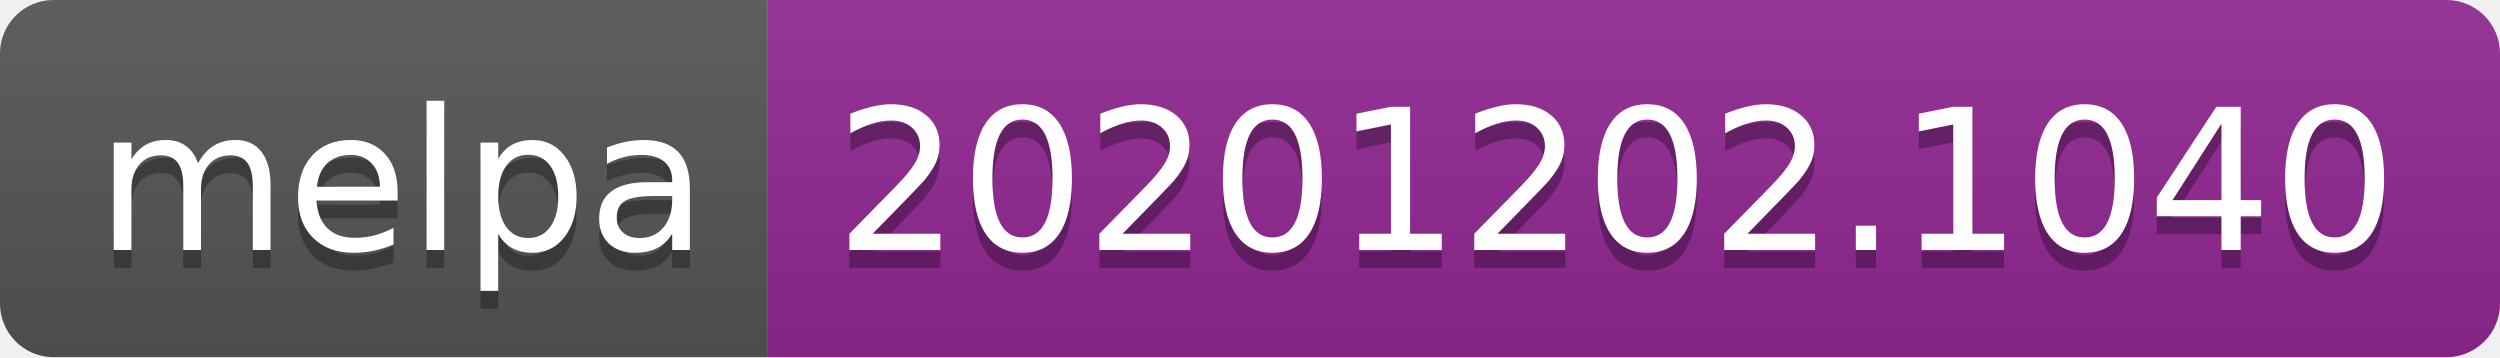
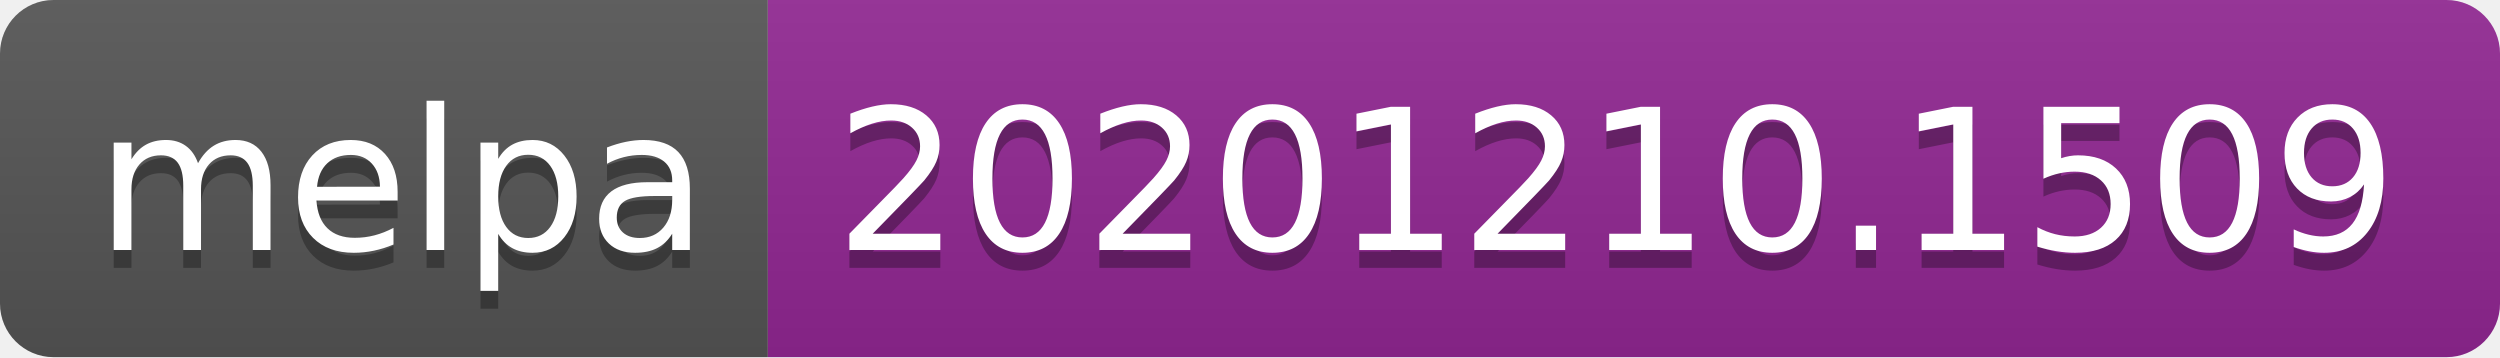
- <svg xmlns="http://www.w3.org/2000/svg" width="140" height="20" role="img" aria-label="melpa: 20201202.1040">
+ <svg xmlns="http://www.w3.org/2000/svg" width="140" height="20" role="img" aria-label="melpa: 20201210.1509">
  <linearGradient id="s" x2="0" y2="100%">
    <stop offset="0" stop-color="#bbb" stop-opacity=".1" />
    <stop offset="1" stop-opacity=".1" />
  </linearGradient>
  <clipPath id="r">
    <rect width="140" height="20" rx="3" fill="#fff" />
  </clipPath>
  <g clip-path="url(#r)">
    <rect width="43" height="20" fill="#555" />
    <rect x="43" width="97" height="20" fill="#922793" />
    <rect width="140" height="20" fill="url(#s)" />
  </g>
  <g fill="#fff" text-anchor="middle" font-family="Verdana,Geneva,DejaVu Sans,sans-serif" text-rendering="geometricPrecision" font-size="110">
    <text aria-hidden="true" x="225" y="150" fill="#010101" fill-opacity=".3" transform="scale(.1)" textLength="330">melpa</text>
    <text x="225" y="140" transform="scale(.1)" fill="#fff" textLength="330">melpa</text>
-     <text aria-hidden="true" x="905" y="150" fill="#010101" fill-opacity=".3" transform="scale(.1)" textLength="870">20201202.1040</text>
-     <text x="905" y="140" transform="scale(.1)" fill="#fff" textLength="870">20201202.1040</text>
+     <text aria-hidden="true" x="905" y="150" fill="#010101" fill-opacity=".3" transform="scale(.1)" textLength="870">20201210.1509</text>
+     <text x="905" y="140" transform="scale(.1)" fill="#fff" textLength="870">20201210.1509</text>
  </g>
</svg>
